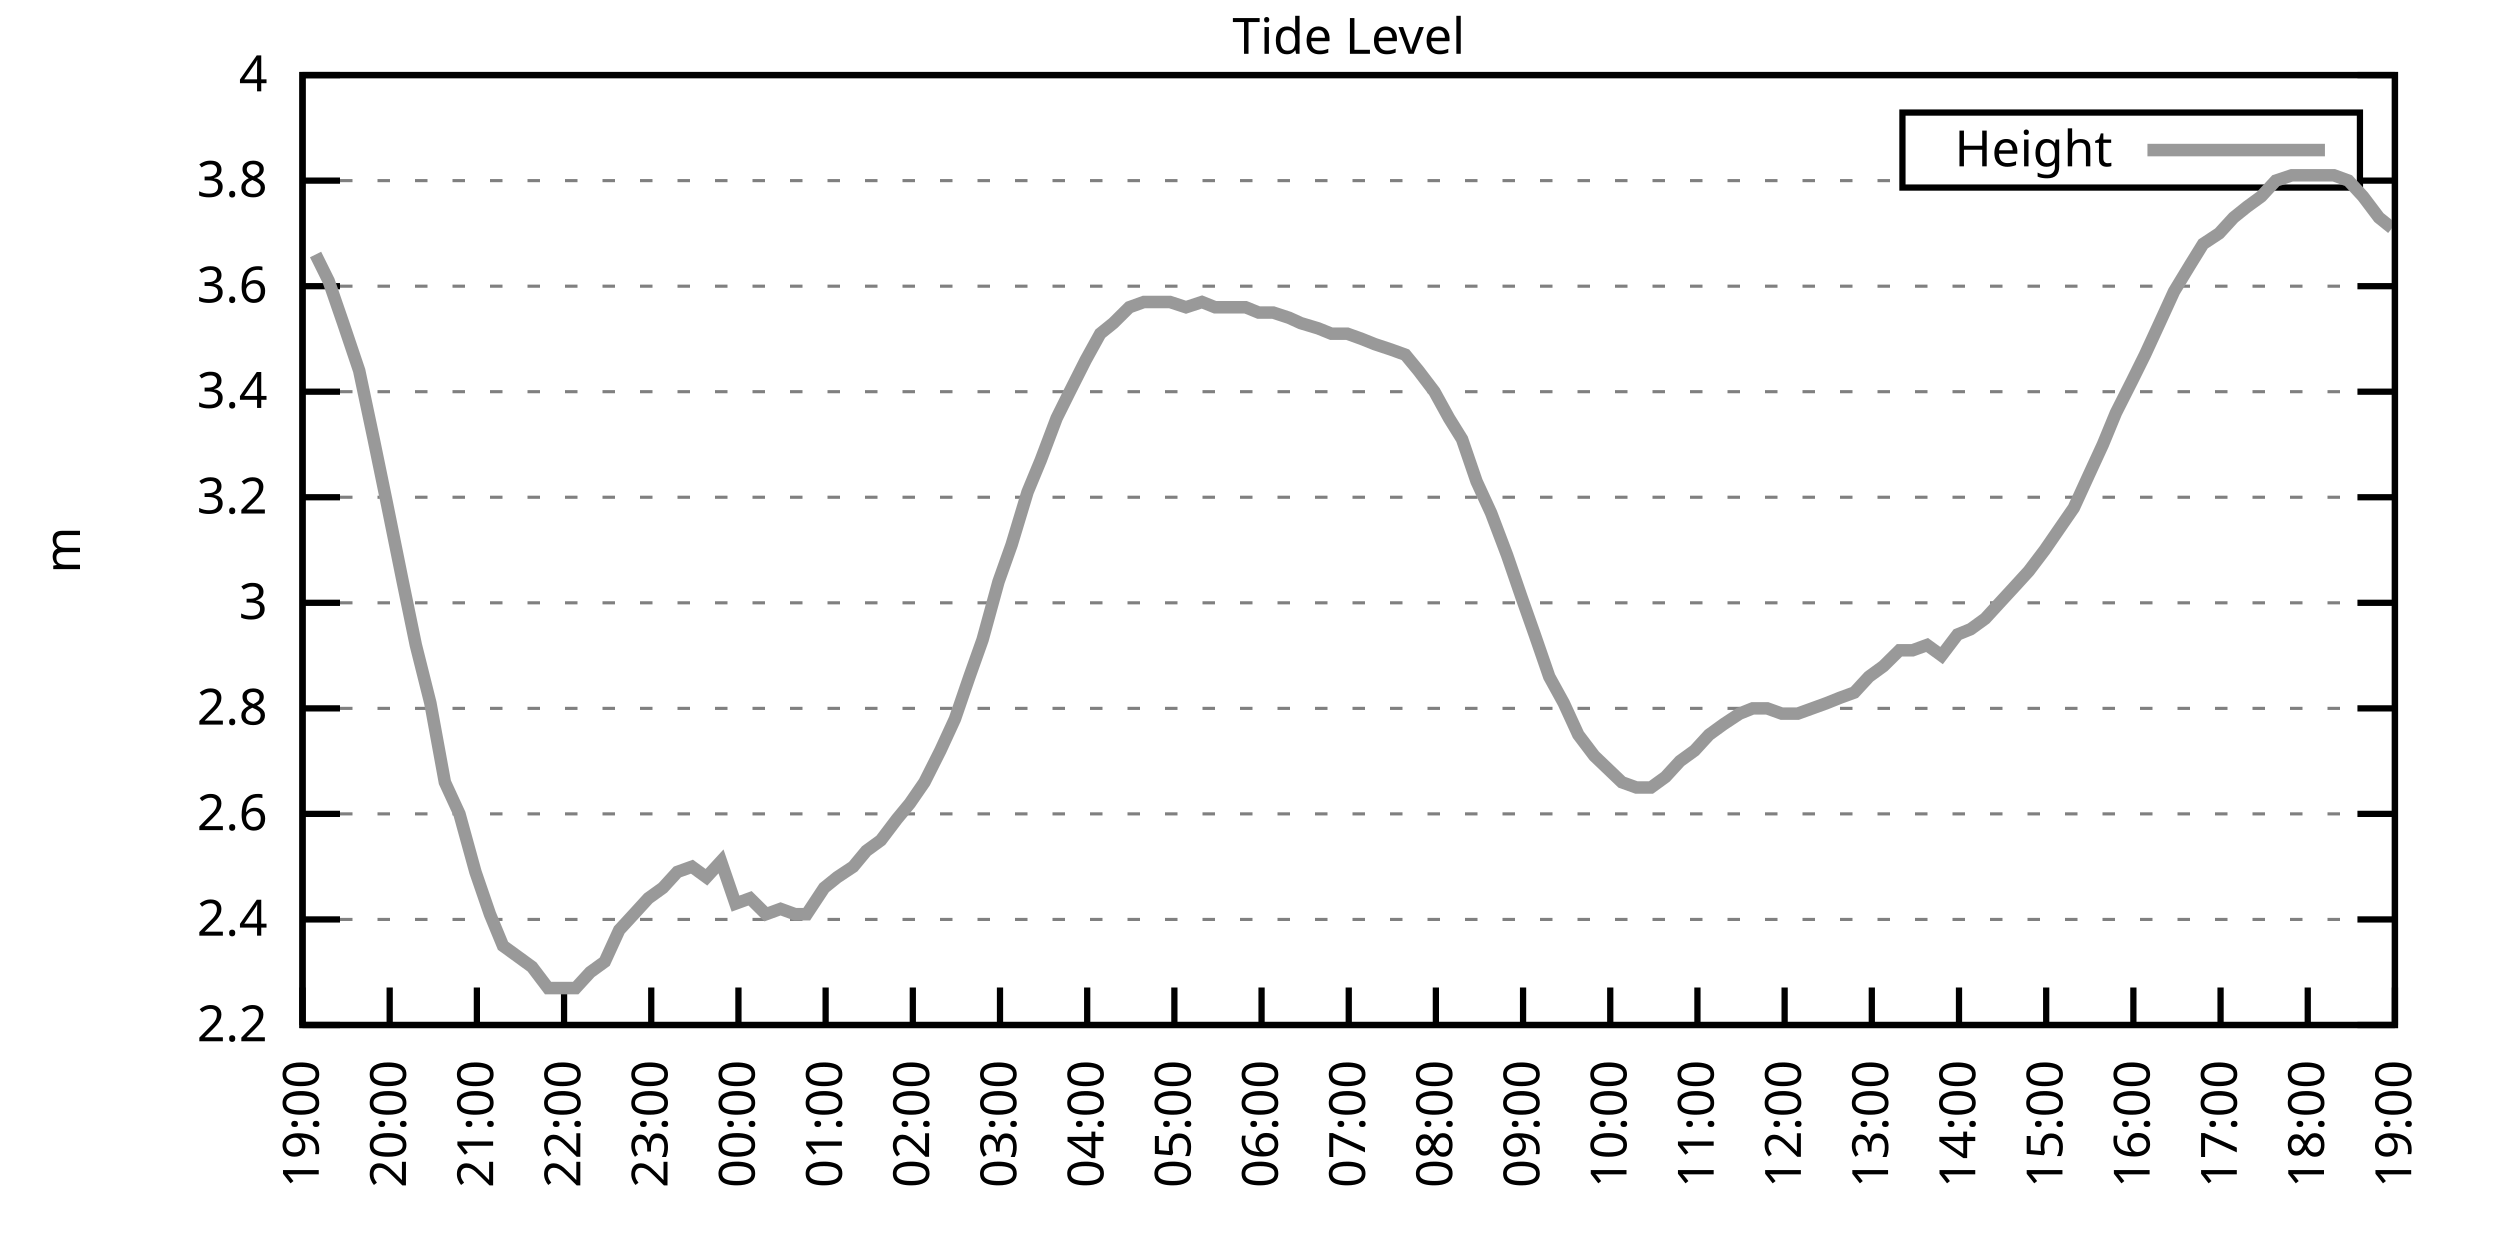
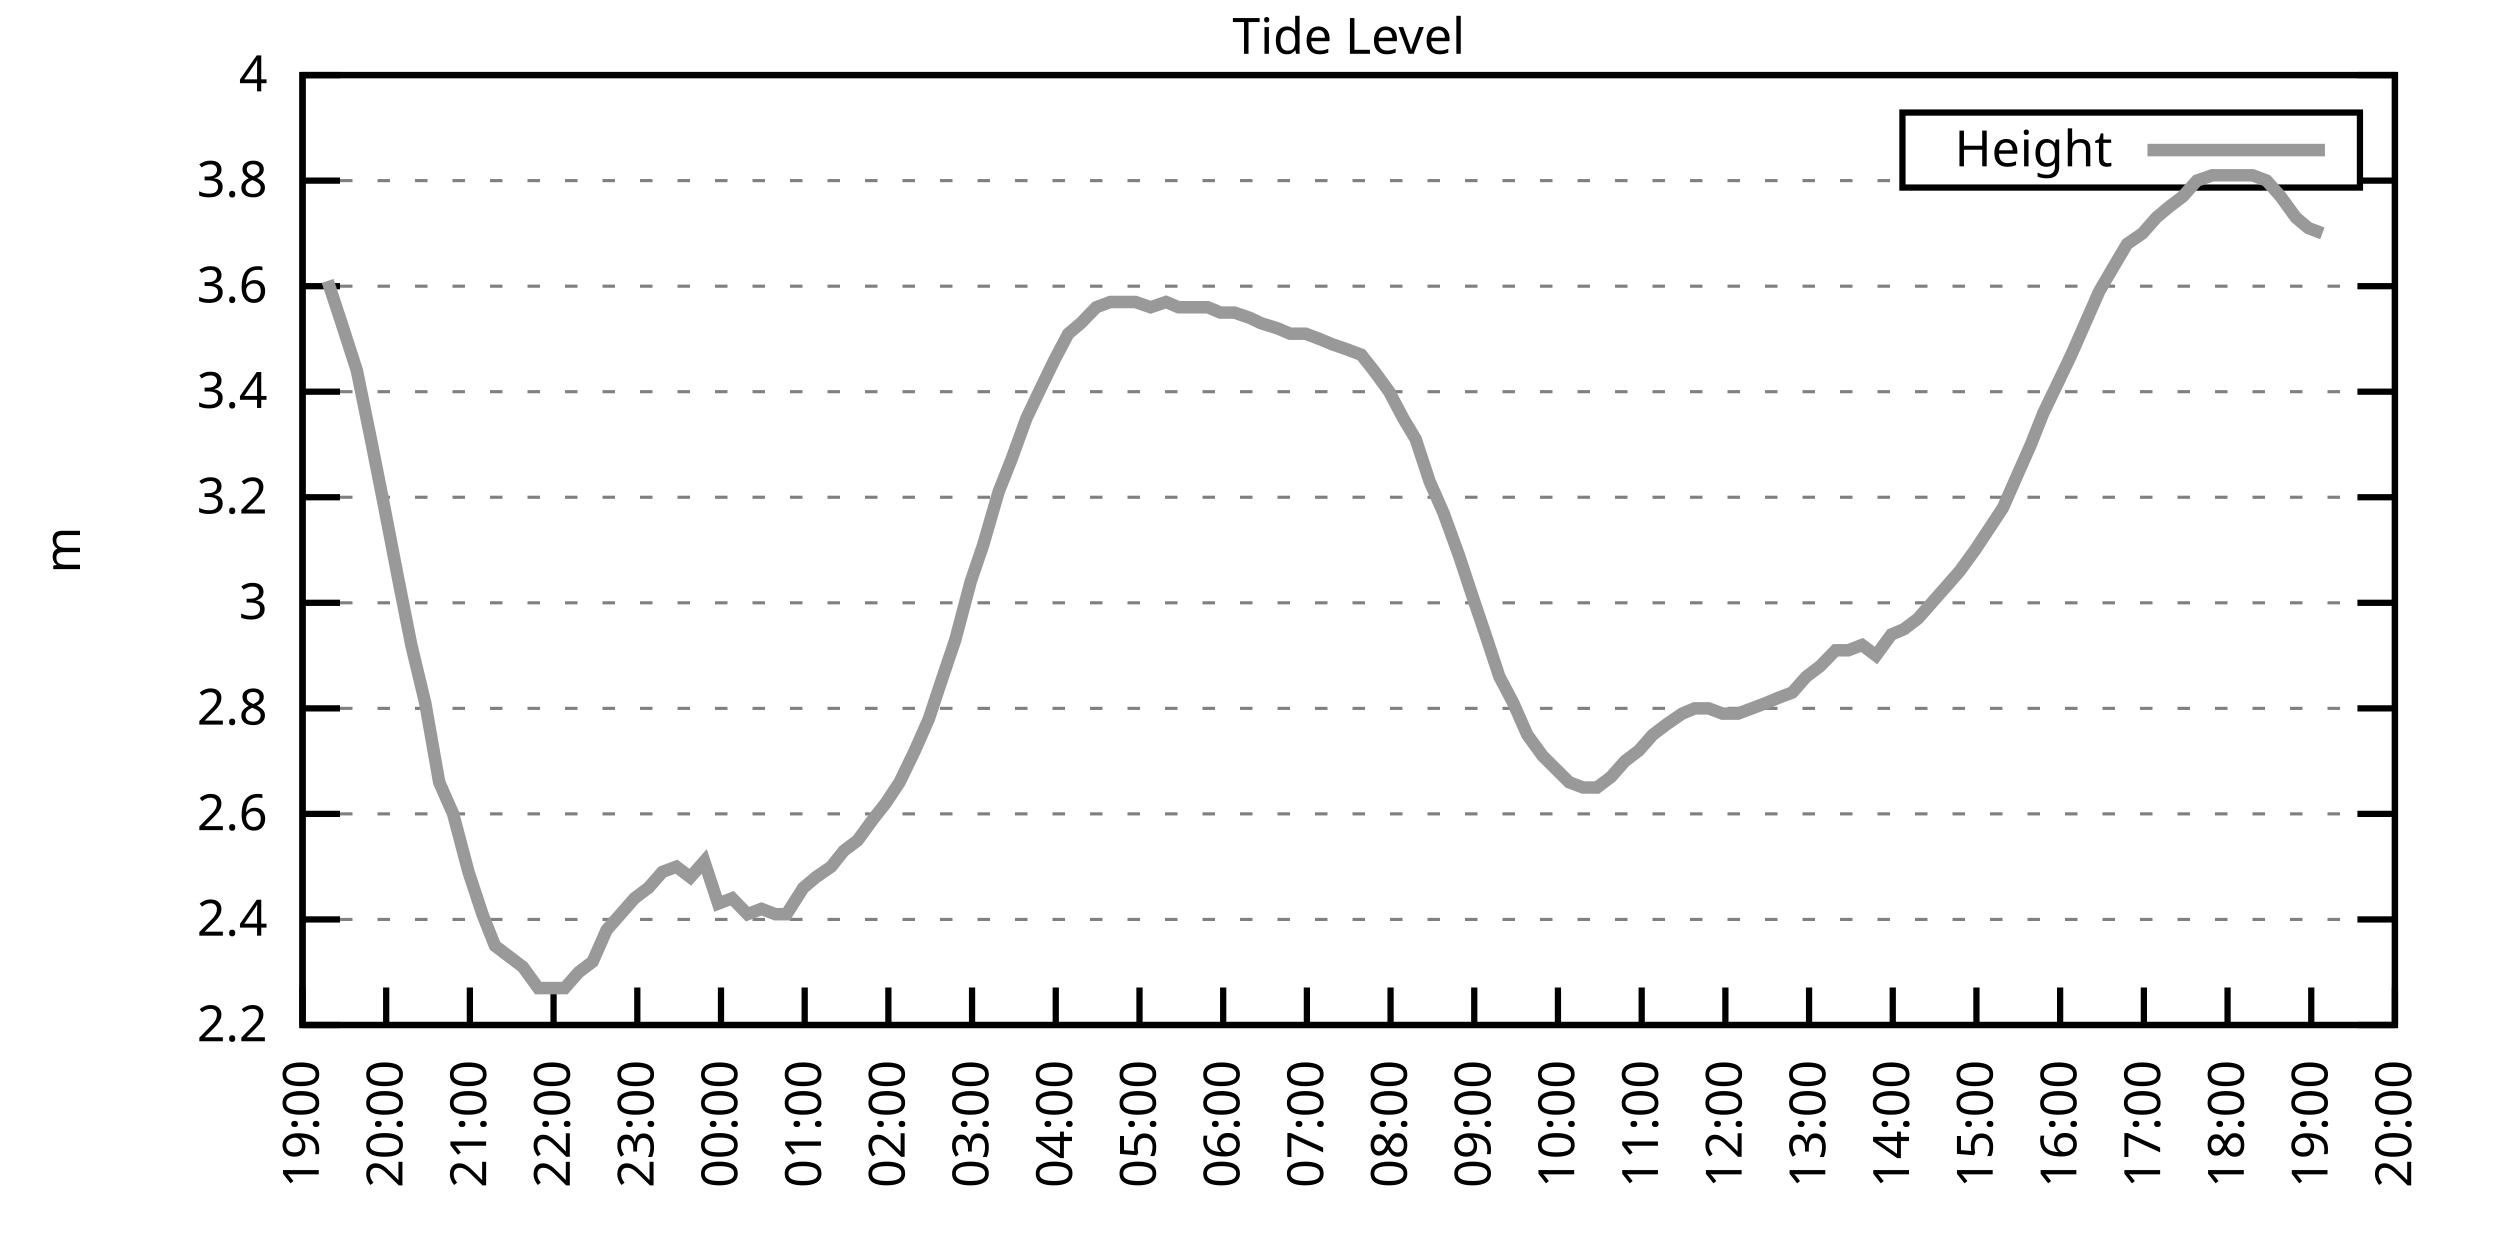
<svg xmlns="http://www.w3.org/2000/svg" xmlns:xlink="http://www.w3.org/1999/xlink" width="400" height="200" viewBox="0 0 400 200">
  <g id="gnuplot_canvas">
    <rect x="0" y="0" width="400" height="200" fill="none" />
    <defs>
      <circle id="gpDot" r="0.5" stroke-width="0.5" stroke="currentColor" />
      <path id="gpPt0" stroke-width="0.333" stroke="currentColor" d="M-1,0 h2 M0,-1 v2" />
      <path id="gpPt1" stroke-width="0.333" stroke="currentColor" d="M-1,-1 L1,1 M1,-1 L-1,1" />
      <path id="gpPt2" stroke-width="0.333" stroke="currentColor" d="M-1,0 L1,0 M0,-1 L0,1 M-1,-1 L1,1 M-1,1 L1,-1" />
      <rect id="gpPt3" stroke-width="0.333" stroke="currentColor" x="-1" y="-1" width="2" height="2" />
      <rect id="gpPt4" stroke-width="0.333" stroke="currentColor" fill="currentColor" x="-1" y="-1" width="2" height="2" />
      <circle id="gpPt5" stroke-width="0.333" stroke="currentColor" cx="0" cy="0" r="1" />
      <use xlink:href="#gpPt5" id="gpPt6" fill="currentColor" stroke="none" />
      <path id="gpPt7" stroke-width="0.333" stroke="currentColor" d="M0,-1.33 L-1.33,0.67 L1.33,0.67 z" />
      <use xlink:href="#gpPt7" id="gpPt8" fill="currentColor" stroke="none" />
      <use xlink:href="#gpPt7" id="gpPt9" stroke="currentColor" transform="rotate(180)" />
      <use xlink:href="#gpPt9" id="gpPt10" fill="currentColor" stroke="none" />
      <use xlink:href="#gpPt3" id="gpPt11" stroke="currentColor" transform="rotate(45)" />
      <use xlink:href="#gpPt11" id="gpPt12" fill="currentColor" stroke="none" />
      <path id="gpPt13" stroke-width="0.333" stroke="currentColor" d="M0,1.330 L1.265,0.411 L0.782,-1.067 L-0.782,-1.076 L-1.265,0.411 z" />
      <use xlink:href="#gpPt13" id="gpPt14" fill="currentColor" stroke="none" />
      <filter id="textbox" filterUnits="objectBoundingBox" x="0" y="0" height="1" width="1">
        <feFlood flood-color="white" flood-opacity="1" result="bgnd" />
        <feComposite in="SourceGraphic" in2="bgnd" operator="atop" />
      </filter>
      <filter id="greybox" filterUnits="objectBoundingBox" x="0" y="0" height="1" width="1">
        <feFlood flood-color="lightgrey" flood-opacity="1" result="grey" />
        <feComposite in="SourceGraphic" in2="grey" operator="atop" />
      </filter>
    </defs>
    <g fill="none" color="white" stroke="currentColor" stroke-width="1.00" stroke-linecap="butt" stroke-linejoin="miter">
</g>
    <g fill="none" color="black" stroke="currentColor" stroke-width="1.00" stroke-linecap="butt" stroke-linejoin="miter">
      <g stroke="none" shape-rendering="crispEdges">
        <polygon fill="rgb(255, 255, 255)" points="48.40,164.00 383.18,164.00 383.18,12.02 48.40,12.02 " />
      </g>
    </g>
    <g fill="none" color="black" stroke="currentColor" stroke-width="1.00" stroke-linecap="butt" stroke-linejoin="miter">
</g>
    <g fill="none" color="black" stroke="black" stroke-width="0.50" stroke-linecap="butt" stroke-linejoin="miter">
</g>
    <g fill="none" color="gray" stroke="currentColor" stroke-width="0.50" stroke-linecap="butt" stroke-linejoin="miter">
      <path stroke="gray" stroke-dasharray="2,4" class="gridline" d="M48.40,164.00 L383.19,164.00  " />
    </g>
    <g fill="none" color="gray" stroke="gray" stroke-width="1.00" stroke-linecap="butt" stroke-linejoin="miter">
</g>
    <g fill="none" color="black" stroke="currentColor" stroke-width="1.00" stroke-linecap="butt" stroke-linejoin="miter">
      <path stroke="black" d="M48.40,164.00 L54.40,164.00 M383.19,164.00 L377.19,164.00  " />
      <g transform="translate(42.80,166.60)" stroke="none" fill="black" font-family="Sans" font-size="8.00" text-anchor="end">
        <text>
          <tspan font-family="Sans"> 2.2</tspan>
        </text>
      </g>
    </g>
    <g fill="none" color="black" stroke="currentColor" stroke-width="1.00" stroke-linecap="butt" stroke-linejoin="miter">
</g>
    <g fill="none" color="black" stroke="black" stroke-width="0.50" stroke-linecap="butt" stroke-linejoin="miter">
</g>
    <g fill="none" color="gray" stroke="currentColor" stroke-width="0.50" stroke-linecap="butt" stroke-linejoin="miter">
      <path stroke="gray" stroke-dasharray="2,4" class="gridline" d="M48.40,147.11 L383.19,147.11  " />
    </g>
    <g fill="none" color="gray" stroke="gray" stroke-width="1.00" stroke-linecap="butt" stroke-linejoin="miter">
</g>
    <g fill="none" color="black" stroke="currentColor" stroke-width="1.00" stroke-linecap="butt" stroke-linejoin="miter">
      <path stroke="black" d="M48.40,147.11 L54.40,147.11 M383.19,147.11 L377.19,147.11  " />
      <g transform="translate(42.80,149.71)" stroke="none" fill="black" font-family="Sans" font-size="8.00" text-anchor="end">
        <text>
          <tspan font-family="Sans"> 2.4</tspan>
        </text>
      </g>
    </g>
    <g fill="none" color="black" stroke="currentColor" stroke-width="1.00" stroke-linecap="butt" stroke-linejoin="miter">
</g>
    <g fill="none" color="black" stroke="black" stroke-width="0.50" stroke-linecap="butt" stroke-linejoin="miter">
</g>
    <g fill="none" color="gray" stroke="currentColor" stroke-width="0.50" stroke-linecap="butt" stroke-linejoin="miter">
      <path stroke="gray" stroke-dasharray="2,4" class="gridline" d="M48.40,130.22 L383.19,130.22  " />
    </g>
    <g fill="none" color="gray" stroke="gray" stroke-width="1.00" stroke-linecap="butt" stroke-linejoin="miter">
</g>
    <g fill="none" color="black" stroke="currentColor" stroke-width="1.00" stroke-linecap="butt" stroke-linejoin="miter">
      <path stroke="black" d="M48.40,130.22 L54.40,130.22 M383.19,130.22 L377.19,130.22  " />
      <g transform="translate(42.80,132.82)" stroke="none" fill="black" font-family="Sans" font-size="8.00" text-anchor="end">
        <text>
          <tspan font-family="Sans"> 2.6</tspan>
        </text>
      </g>
    </g>
    <g fill="none" color="black" stroke="currentColor" stroke-width="1.00" stroke-linecap="butt" stroke-linejoin="miter">
</g>
    <g fill="none" color="black" stroke="black" stroke-width="0.50" stroke-linecap="butt" stroke-linejoin="miter">
</g>
    <g fill="none" color="gray" stroke="currentColor" stroke-width="0.50" stroke-linecap="butt" stroke-linejoin="miter">
      <path stroke="gray" stroke-dasharray="2,4" class="gridline" d="M48.40,113.34 L383.19,113.34  " />
    </g>
    <g fill="none" color="gray" stroke="gray" stroke-width="1.00" stroke-linecap="butt" stroke-linejoin="miter">
</g>
    <g fill="none" color="black" stroke="currentColor" stroke-width="1.00" stroke-linecap="butt" stroke-linejoin="miter">
      <path stroke="black" d="M48.40,113.34 L54.40,113.34 M383.19,113.34 L377.19,113.34  " />
      <g transform="translate(42.80,115.94)" stroke="none" fill="black" font-family="Sans" font-size="8.00" text-anchor="end">
        <text>
          <tspan font-family="Sans"> 2.8</tspan>
        </text>
      </g>
    </g>
    <g fill="none" color="black" stroke="currentColor" stroke-width="1.00" stroke-linecap="butt" stroke-linejoin="miter">
</g>
    <g fill="none" color="black" stroke="black" stroke-width="0.50" stroke-linecap="butt" stroke-linejoin="miter">
</g>
    <g fill="none" color="gray" stroke="currentColor" stroke-width="0.50" stroke-linecap="butt" stroke-linejoin="miter">
      <path stroke="gray" stroke-dasharray="2,4" class="gridline" d="M48.40,96.45 L383.19,96.45  " />
    </g>
    <g fill="none" color="gray" stroke="gray" stroke-width="1.00" stroke-linecap="butt" stroke-linejoin="miter">
</g>
    <g fill="none" color="black" stroke="currentColor" stroke-width="1.00" stroke-linecap="butt" stroke-linejoin="miter">
      <path stroke="black" d="M48.40,96.45 L54.40,96.45 M383.19,96.45 L377.19,96.45  " />
      <g transform="translate(42.80,99.05)" stroke="none" fill="black" font-family="Sans" font-size="8.00" text-anchor="end">
        <text>
          <tspan font-family="Sans"> 3</tspan>
        </text>
      </g>
    </g>
    <g fill="none" color="black" stroke="currentColor" stroke-width="1.00" stroke-linecap="butt" stroke-linejoin="miter">
</g>
    <g fill="none" color="black" stroke="black" stroke-width="0.50" stroke-linecap="butt" stroke-linejoin="miter">
</g>
    <g fill="none" color="gray" stroke="currentColor" stroke-width="0.50" stroke-linecap="butt" stroke-linejoin="miter">
      <path stroke="gray" stroke-dasharray="2,4" class="gridline" d="M48.40,79.56 L383.19,79.56  " />
    </g>
    <g fill="none" color="gray" stroke="gray" stroke-width="1.00" stroke-linecap="butt" stroke-linejoin="miter">
</g>
    <g fill="none" color="black" stroke="currentColor" stroke-width="1.00" stroke-linecap="butt" stroke-linejoin="miter">
      <path stroke="black" d="M48.40,79.56 L54.40,79.56 M383.19,79.56 L377.19,79.56  " />
      <g transform="translate(42.80,82.16)" stroke="none" fill="black" font-family="Sans" font-size="8.00" text-anchor="end">
        <text>
          <tspan font-family="Sans"> 3.2</tspan>
        </text>
      </g>
    </g>
    <g fill="none" color="black" stroke="currentColor" stroke-width="1.00" stroke-linecap="butt" stroke-linejoin="miter">
</g>
    <g fill="none" color="black" stroke="black" stroke-width="0.50" stroke-linecap="butt" stroke-linejoin="miter">
</g>
    <g fill="none" color="gray" stroke="currentColor" stroke-width="0.50" stroke-linecap="butt" stroke-linejoin="miter">
      <path stroke="gray" stroke-dasharray="2,4" class="gridline" d="M48.40,62.67 L383.19,62.67  " />
    </g>
    <g fill="none" color="gray" stroke="gray" stroke-width="1.00" stroke-linecap="butt" stroke-linejoin="miter">
</g>
    <g fill="none" color="black" stroke="currentColor" stroke-width="1.00" stroke-linecap="butt" stroke-linejoin="miter">
      <path stroke="black" d="M48.40,62.67 L54.40,62.67 M383.19,62.67 L377.19,62.67  " />
      <g transform="translate(42.80,65.27)" stroke="none" fill="black" font-family="Sans" font-size="8.00" text-anchor="end">
        <text>
          <tspan font-family="Sans"> 3.4</tspan>
        </text>
      </g>
    </g>
    <g fill="none" color="black" stroke="currentColor" stroke-width="1.00" stroke-linecap="butt" stroke-linejoin="miter">
</g>
    <g fill="none" color="black" stroke="black" stroke-width="0.50" stroke-linecap="butt" stroke-linejoin="miter">
</g>
    <g fill="none" color="gray" stroke="currentColor" stroke-width="0.50" stroke-linecap="butt" stroke-linejoin="miter">
      <path stroke="gray" stroke-dasharray="2,4" class="gridline" d="M48.40,45.79 L383.19,45.79  " />
    </g>
    <g fill="none" color="gray" stroke="gray" stroke-width="1.00" stroke-linecap="butt" stroke-linejoin="miter">
</g>
    <g fill="none" color="black" stroke="currentColor" stroke-width="1.00" stroke-linecap="butt" stroke-linejoin="miter">
      <path stroke="black" d="M48.40,45.79 L54.40,45.79 M383.19,45.79 L377.19,45.79  " />
      <g transform="translate(42.80,48.39)" stroke="none" fill="black" font-family="Sans" font-size="8.00" text-anchor="end">
        <text>
          <tspan font-family="Sans"> 3.6</tspan>
        </text>
      </g>
    </g>
    <g fill="none" color="black" stroke="currentColor" stroke-width="1.00" stroke-linecap="butt" stroke-linejoin="miter">
</g>
    <g fill="none" color="black" stroke="black" stroke-width="0.50" stroke-linecap="butt" stroke-linejoin="miter">
</g>
    <g fill="none" color="gray" stroke="currentColor" stroke-width="0.50" stroke-linecap="butt" stroke-linejoin="miter">
      <path stroke="gray" stroke-dasharray="2,4" class="gridline" d="M48.40,28.90 L304.39,28.90 M377.59,28.90 L383.19,28.90  " />
    </g>
    <g fill="none" color="gray" stroke="gray" stroke-width="1.00" stroke-linecap="butt" stroke-linejoin="miter">
</g>
    <g fill="none" color="black" stroke="currentColor" stroke-width="1.00" stroke-linecap="butt" stroke-linejoin="miter">
      <path stroke="black" d="M48.40,28.90 L54.40,28.90 M383.19,28.90 L377.19,28.90  " />
      <g transform="translate(42.80,31.50)" stroke="none" fill="black" font-family="Sans" font-size="8.00" text-anchor="end">
        <text>
          <tspan font-family="Sans"> 3.8</tspan>
        </text>
      </g>
    </g>
    <g fill="none" color="black" stroke="currentColor" stroke-width="1.00" stroke-linecap="butt" stroke-linejoin="miter">
</g>
    <g fill="none" color="black" stroke="black" stroke-width="0.50" stroke-linecap="butt" stroke-linejoin="miter">
</g>
    <g fill="none" color="gray" stroke="currentColor" stroke-width="0.50" stroke-linecap="butt" stroke-linejoin="miter">
      <path stroke="gray" stroke-dasharray="2,4" class="gridline" d="M48.40,12.01 L383.19,12.01  " />
    </g>
    <g fill="none" color="gray" stroke="gray" stroke-width="1.00" stroke-linecap="butt" stroke-linejoin="miter">
</g>
    <g fill="none" color="black" stroke="currentColor" stroke-width="1.00" stroke-linecap="butt" stroke-linejoin="miter">
      <path stroke="black" d="M48.40,12.01 L54.40,12.01 M383.19,12.01 L377.19,12.01  " />
      <g transform="translate(42.80,14.61)" stroke="none" fill="black" font-family="Sans" font-size="8.00" text-anchor="end">
        <text>
          <tspan font-family="Sans"> 4</tspan>
        </text>
      </g>
    </g>
    <g fill="none" color="black" stroke="currentColor" stroke-width="1.00" stroke-linecap="butt" stroke-linejoin="miter">
      <path stroke="black" d="M48.40,164.00 L48.40,158.00  " />
      <g transform="translate(51.00,169.60) rotate(270.00)" stroke="none" fill="black" font-family="Sans" font-size="8.00" text-anchor="end">
        <text>
          <tspan font-family="Sans">19:00</tspan>
        </text>
      </g>
    </g>
    <g fill="none" color="black" stroke="currentColor" stroke-width="1.00" stroke-linecap="butt" stroke-linejoin="miter">
-       <path stroke="black" d="M62.35,164.00 L62.35,158.00  " />
-       <g transform="translate(64.95,169.60) rotate(270.00)" stroke="none" fill="black" font-family="Sans" font-size="8.00" text-anchor="end">
+       <path stroke="black" d="M61.79,164.00 L61.79,158.00  " />
+       <g transform="translate(64.39,169.60) rotate(270.00)" stroke="none" fill="black" font-family="Sans" font-size="8.00" text-anchor="end">
        <text>
          <tspan font-family="Sans">20:00</tspan>
        </text>
      </g>
    </g>
    <g fill="none" color="black" stroke="currentColor" stroke-width="1.00" stroke-linecap="butt" stroke-linejoin="miter">
-       <path stroke="black" d="M76.30,164.00 L76.30,158.00  " />
-       <g transform="translate(78.90,169.60) rotate(270.00)" stroke="none" fill="black" font-family="Sans" font-size="8.00" text-anchor="end">
+       <path stroke="black" d="M75.18,164.00 L75.18,158.00  " />
+       <g transform="translate(77.78,169.60) rotate(270.00)" stroke="none" fill="black" font-family="Sans" font-size="8.00" text-anchor="end">
        <text>
          <tspan font-family="Sans">21:00</tspan>
        </text>
      </g>
    </g>
    <g fill="none" color="black" stroke="currentColor" stroke-width="1.00" stroke-linecap="butt" stroke-linejoin="miter">
-       <path stroke="black" d="M90.25,164.00 L90.25,158.00  " />
-       <g transform="translate(92.85,169.60) rotate(270.00)" stroke="none" fill="black" font-family="Sans" font-size="8.00" text-anchor="end">
+       <path stroke="black" d="M88.57,164.00 L88.57,158.00  " />
+       <g transform="translate(91.17,169.60) rotate(270.00)" stroke="none" fill="black" font-family="Sans" font-size="8.00" text-anchor="end">
        <text>
          <tspan font-family="Sans">22:00</tspan>
        </text>
      </g>
    </g>
    <g fill="none" color="black" stroke="currentColor" stroke-width="1.00" stroke-linecap="butt" stroke-linejoin="miter">
-       <path stroke="black" d="M104.20,164.00 L104.20,158.00  " />
-       <g transform="translate(106.80,169.60) rotate(270.00)" stroke="none" fill="black" font-family="Sans" font-size="8.00" text-anchor="end">
+       <path stroke="black" d="M101.97,164.00 L101.97,158.00  " />
+       <g transform="translate(104.57,169.60) rotate(270.00)" stroke="none" fill="black" font-family="Sans" font-size="8.00" text-anchor="end">
        <text>
          <tspan font-family="Sans">23:00</tspan>
        </text>
      </g>
    </g>
    <g fill="none" color="black" stroke="currentColor" stroke-width="1.00" stroke-linecap="butt" stroke-linejoin="miter">
-       <path stroke="black" d="M118.15,164.00 L118.15,158.00  " />
-       <g transform="translate(120.75,169.60) rotate(270.00)" stroke="none" fill="black" font-family="Sans" font-size="8.00" text-anchor="end">
+       <path stroke="black" d="M115.36,164.00 L115.36,158.00  " />
+       <g transform="translate(117.96,169.60) rotate(270.00)" stroke="none" fill="black" font-family="Sans" font-size="8.00" text-anchor="end">
        <text>
          <tspan font-family="Sans">00:00</tspan>
        </text>
      </g>
    </g>
    <g fill="none" color="black" stroke="currentColor" stroke-width="1.00" stroke-linecap="butt" stroke-linejoin="miter">
-       <path stroke="black" d="M132.10,164.00 L132.10,158.00  " />
-       <g transform="translate(134.70,169.60) rotate(270.00)" stroke="none" fill="black" font-family="Sans" font-size="8.00" text-anchor="end">
+       <path stroke="black" d="M128.75,164.00 L128.75,158.00  " />
+       <g transform="translate(131.35,169.60) rotate(270.00)" stroke="none" fill="black" font-family="Sans" font-size="8.00" text-anchor="end">
        <text>
          <tspan font-family="Sans">01:00</tspan>
        </text>
      </g>
    </g>
    <g fill="none" color="black" stroke="currentColor" stroke-width="1.00" stroke-linecap="butt" stroke-linejoin="miter">
-       <path stroke="black" d="M146.05,164.00 L146.05,158.00  " />
-       <g transform="translate(148.65,169.60) rotate(270.00)" stroke="none" fill="black" font-family="Sans" font-size="8.00" text-anchor="end">
+       <path stroke="black" d="M142.14,164.00 L142.14,158.00  " />
+       <g transform="translate(144.74,169.60) rotate(270.00)" stroke="none" fill="black" font-family="Sans" font-size="8.00" text-anchor="end">
        <text>
          <tspan font-family="Sans">02:00</tspan>
        </text>
      </g>
    </g>
    <g fill="none" color="black" stroke="currentColor" stroke-width="1.00" stroke-linecap="butt" stroke-linejoin="miter">
-       <path stroke="black" d="M160.00,164.00 L160.00,158.00  " />
-       <g transform="translate(162.60,169.60) rotate(270.00)" stroke="none" fill="black" font-family="Sans" font-size="8.00" text-anchor="end">
+       <path stroke="black" d="M155.53,164.00 L155.53,158.00  " />
+       <g transform="translate(158.13,169.60) rotate(270.00)" stroke="none" fill="black" font-family="Sans" font-size="8.00" text-anchor="end">
        <text>
          <tspan font-family="Sans">03:00</tspan>
        </text>
      </g>
    </g>
    <g fill="none" color="black" stroke="currentColor" stroke-width="1.00" stroke-linecap="butt" stroke-linejoin="miter">
-       <path stroke="black" d="M173.95,164.00 L173.95,158.00  " />
-       <g transform="translate(176.55,169.60) rotate(270.00)" stroke="none" fill="black" font-family="Sans" font-size="8.00" text-anchor="end">
+       <path stroke="black" d="M168.92,164.00 L168.92,158.00  " />
+       <g transform="translate(171.52,169.60) rotate(270.00)" stroke="none" fill="black" font-family="Sans" font-size="8.00" text-anchor="end">
        <text>
          <tspan font-family="Sans">04:00</tspan>
        </text>
      </g>
    </g>
    <g fill="none" color="black" stroke="currentColor" stroke-width="1.00" stroke-linecap="butt" stroke-linejoin="miter">
-       <path stroke="black" d="M187.90,164.00 L187.90,158.00  " />
-       <g transform="translate(190.50,169.60) rotate(270.00)" stroke="none" fill="black" font-family="Sans" font-size="8.00" text-anchor="end">
+       <path stroke="black" d="M182.32,164.00 L182.32,158.00  " />
+       <g transform="translate(184.92,169.60) rotate(270.00)" stroke="none" fill="black" font-family="Sans" font-size="8.00" text-anchor="end">
        <text>
          <tspan font-family="Sans">05:00</tspan>
        </text>
      </g>
    </g>
    <g fill="none" color="black" stroke="currentColor" stroke-width="1.00" stroke-linecap="butt" stroke-linejoin="miter">
-       <path stroke="black" d="M201.85,164.00 L201.85,158.00  " />
-       <g transform="translate(204.45,169.60) rotate(270.00)" stroke="none" fill="black" font-family="Sans" font-size="8.00" text-anchor="end">
+       <path stroke="black" d="M195.71,164.00 L195.71,158.00  " />
+       <g transform="translate(198.31,169.60) rotate(270.00)" stroke="none" fill="black" font-family="Sans" font-size="8.00" text-anchor="end">
        <text>
          <tspan font-family="Sans">06:00</tspan>
        </text>
      </g>
    </g>
    <g fill="none" color="black" stroke="currentColor" stroke-width="1.00" stroke-linecap="butt" stroke-linejoin="miter">
-       <path stroke="black" d="M215.80,164.00 L215.80,158.00  " />
-       <g transform="translate(218.40,169.60) rotate(270.00)" stroke="none" fill="black" font-family="Sans" font-size="8.00" text-anchor="end">
+       <path stroke="black" d="M209.10,164.00 L209.10,158.00  " />
+       <g transform="translate(211.70,169.60) rotate(270.00)" stroke="none" fill="black" font-family="Sans" font-size="8.00" text-anchor="end">
        <text>
          <tspan font-family="Sans">07:00</tspan>
        </text>
      </g>
    </g>
    <g fill="none" color="black" stroke="currentColor" stroke-width="1.00" stroke-linecap="butt" stroke-linejoin="miter">
-       <path stroke="black" d="M229.74,164.00 L229.74,158.00  " />
-       <g transform="translate(232.34,169.60) rotate(270.00)" stroke="none" fill="black" font-family="Sans" font-size="8.00" text-anchor="end">
+       <path stroke="black" d="M222.49,164.00 L222.49,158.00  " />
+       <g transform="translate(225.09,169.60) rotate(270.00)" stroke="none" fill="black" font-family="Sans" font-size="8.00" text-anchor="end">
        <text>
          <tspan font-family="Sans">08:00</tspan>
        </text>
      </g>
    </g>
    <g fill="none" color="black" stroke="currentColor" stroke-width="1.00" stroke-linecap="butt" stroke-linejoin="miter">
-       <path stroke="black" d="M243.69,164.00 L243.69,158.00  " />
-       <g transform="translate(246.29,169.60) rotate(270.00)" stroke="none" fill="black" font-family="Sans" font-size="8.00" text-anchor="end">
+       <path stroke="black" d="M235.88,164.00 L235.88,158.00  " />
+       <g transform="translate(238.48,169.60) rotate(270.00)" stroke="none" fill="black" font-family="Sans" font-size="8.00" text-anchor="end">
        <text>
          <tspan font-family="Sans">09:00</tspan>
        </text>
      </g>
    </g>
    <g fill="none" color="black" stroke="currentColor" stroke-width="1.00" stroke-linecap="butt" stroke-linejoin="miter">
-       <path stroke="black" d="M257.64,164.00 L257.64,158.00  " />
-       <g transform="translate(260.24,169.60) rotate(270.00)" stroke="none" fill="black" font-family="Sans" font-size="8.00" text-anchor="end">
+       <path stroke="black" d="M249.27,164.00 L249.27,158.00  " />
+       <g transform="translate(251.87,169.60) rotate(270.00)" stroke="none" fill="black" font-family="Sans" font-size="8.00" text-anchor="end">
        <text>
          <tspan font-family="Sans">10:00</tspan>
        </text>
      </g>
    </g>
    <g fill="none" color="black" stroke="currentColor" stroke-width="1.00" stroke-linecap="butt" stroke-linejoin="miter">
-       <path stroke="black" d="M271.59,164.00 L271.59,158.00  " />
-       <g transform="translate(274.19,169.60) rotate(270.00)" stroke="none" fill="black" font-family="Sans" font-size="8.00" text-anchor="end">
+       <path stroke="black" d="M262.67,164.00 L262.67,158.00  " />
+       <g transform="translate(265.27,169.60) rotate(270.00)" stroke="none" fill="black" font-family="Sans" font-size="8.00" text-anchor="end">
        <text>
          <tspan font-family="Sans">11:00</tspan>
        </text>
      </g>
    </g>
    <g fill="none" color="black" stroke="currentColor" stroke-width="1.00" stroke-linecap="butt" stroke-linejoin="miter">
-       <path stroke="black" d="M285.54,164.00 L285.54,158.00  " />
-       <g transform="translate(288.14,169.60) rotate(270.00)" stroke="none" fill="black" font-family="Sans" font-size="8.00" text-anchor="end">
+       <path stroke="black" d="M276.06,164.00 L276.06,158.00  " />
+       <g transform="translate(278.66,169.60) rotate(270.00)" stroke="none" fill="black" font-family="Sans" font-size="8.00" text-anchor="end">
        <text>
          <tspan font-family="Sans">12:00</tspan>
        </text>
      </g>
    </g>
    <g fill="none" color="black" stroke="currentColor" stroke-width="1.00" stroke-linecap="butt" stroke-linejoin="miter">
-       <path stroke="black" d="M299.49,164.00 L299.49,158.00  " />
-       <g transform="translate(302.09,169.60) rotate(270.00)" stroke="none" fill="black" font-family="Sans" font-size="8.00" text-anchor="end">
+       <path stroke="black" d="M289.45,164.00 L289.45,158.00  " />
+       <g transform="translate(292.05,169.60) rotate(270.00)" stroke="none" fill="black" font-family="Sans" font-size="8.00" text-anchor="end">
        <text>
          <tspan font-family="Sans">13:00</tspan>
        </text>
      </g>
    </g>
    <g fill="none" color="black" stroke="currentColor" stroke-width="1.00" stroke-linecap="butt" stroke-linejoin="miter">
-       <path stroke="black" d="M313.44,164.00 L313.44,158.00  " />
-       <g transform="translate(316.04,169.60) rotate(270.00)" stroke="none" fill="black" font-family="Sans" font-size="8.00" text-anchor="end">
+       <path stroke="black" d="M302.84,164.00 L302.84,158.00  " />
+       <g transform="translate(305.44,169.60) rotate(270.00)" stroke="none" fill="black" font-family="Sans" font-size="8.00" text-anchor="end">
        <text>
          <tspan font-family="Sans">14:00</tspan>
        </text>
      </g>
    </g>
    <g fill="none" color="black" stroke="currentColor" stroke-width="1.00" stroke-linecap="butt" stroke-linejoin="miter">
-       <path stroke="black" d="M327.39,164.00 L327.39,158.00  " />
-       <g transform="translate(329.99,169.60) rotate(270.00)" stroke="none" fill="black" font-family="Sans" font-size="8.00" text-anchor="end">
+       <path stroke="black" d="M316.23,164.00 L316.23,158.00  " />
+       <g transform="translate(318.83,169.60) rotate(270.00)" stroke="none" fill="black" font-family="Sans" font-size="8.00" text-anchor="end">
        <text>
          <tspan font-family="Sans">15:00</tspan>
        </text>
      </g>
    </g>
    <g fill="none" color="black" stroke="currentColor" stroke-width="1.00" stroke-linecap="butt" stroke-linejoin="miter">
-       <path stroke="black" d="M341.34,164.00 L341.34,158.00  " />
-       <g transform="translate(343.94,169.60) rotate(270.00)" stroke="none" fill="black" font-family="Sans" font-size="8.00" text-anchor="end">
+       <path stroke="black" d="M329.62,164.00 L329.62,158.00  " />
+       <g transform="translate(332.22,169.60) rotate(270.00)" stroke="none" fill="black" font-family="Sans" font-size="8.00" text-anchor="end">
        <text>
          <tspan font-family="Sans">16:00</tspan>
        </text>
      </g>
    </g>
    <g fill="none" color="black" stroke="currentColor" stroke-width="1.00" stroke-linecap="butt" stroke-linejoin="miter">
-       <path stroke="black" d="M355.29,164.00 L355.29,158.00  " />
-       <g transform="translate(357.89,169.60) rotate(270.00)" stroke="none" fill="black" font-family="Sans" font-size="8.00" text-anchor="end">
+       <path stroke="black" d="M343.02,164.00 L343.02,158.00  " />
+       <g transform="translate(345.62,169.60) rotate(270.00)" stroke="none" fill="black" font-family="Sans" font-size="8.00" text-anchor="end">
        <text>
          <tspan font-family="Sans">17:00</tspan>
        </text>
      </g>
    </g>
    <g fill="none" color="black" stroke="currentColor" stroke-width="1.00" stroke-linecap="butt" stroke-linejoin="miter">
-       <path stroke="black" d="M369.24,164.00 L369.24,158.00  " />
-       <g transform="translate(371.84,169.60) rotate(270.00)" stroke="none" fill="black" font-family="Sans" font-size="8.00" text-anchor="end">
+       <path stroke="black" d="M356.41,164.00 L356.41,158.00  " />
+       <g transform="translate(359.01,169.60) rotate(270.00)" stroke="none" fill="black" font-family="Sans" font-size="8.00" text-anchor="end">
        <text>
          <tspan font-family="Sans">18:00</tspan>
+         </text>
+       </g>
+     </g>
+     <g fill="none" color="black" stroke="currentColor" stroke-width="1.00" stroke-linecap="butt" stroke-linejoin="miter">
+       <path stroke="black" d="M369.80,164.00 L369.80,158.00  " />
+       <g transform="translate(372.40,169.60) rotate(270.00)" stroke="none" fill="black" font-family="Sans" font-size="8.00" text-anchor="end">
+         <text>
+           <tspan font-family="Sans">19:00</tspan>
        </text>
      </g>
    </g>
    <g fill="none" color="black" stroke="currentColor" stroke-width="1.00" stroke-linecap="butt" stroke-linejoin="miter">
      <path stroke="black" d="M383.19,164.00 L383.19,158.00  " />
      <g transform="translate(385.79,169.60) rotate(270.00)" stroke="none" fill="black" font-family="Sans" font-size="8.00" text-anchor="end">
        <text>
-           <tspan font-family="Sans">19:00</tspan>
+           <tspan font-family="Sans">20:00</tspan>
        </text>
      </g>
    </g>
    <g fill="none" color="black" stroke="currentColor" stroke-width="1.00" stroke-linecap="butt" stroke-linejoin="miter">
</g>
    <g fill="none" color="black" stroke="currentColor" stroke-width="1.00" stroke-linecap="butt" stroke-linejoin="miter">
      <path stroke="black" d="M48.40,12.01 L48.40,164.00 L383.19,164.00 L383.19,12.01 L48.40,12.01 Z  " />
    </g>
    <g fill="none" color="black" stroke="currentColor" stroke-width="1.00" stroke-linecap="butt" stroke-linejoin="miter">
</g>
    <g fill="none" color="black" stroke="currentColor" stroke-width="1.00" stroke-linecap="butt" stroke-linejoin="miter">
      <path stroke="black" d="M304.39,30.01 L304.39,18.01 L377.59,18.01 L377.59,30.01 L304.39,30.01 Z  " />
    </g>
    <g id="Tide_level_plot_1">
      <g fill="none" color="white" stroke="black" stroke-width="2.00" stroke-linecap="butt" stroke-linejoin="miter">
</g>
      <g fill="none" color="black" stroke="currentColor" stroke-width="2.00" stroke-linecap="butt" stroke-linejoin="miter">
        <g transform="translate(337.99,26.61)" stroke="none" fill="black" font-family="Sans" font-size="8.00" text-anchor="end">
          <text>
            <tspan font-family="Sans">Height</tspan>
          </text>
        </g>
      </g>
      <g fill="none" color="black" stroke="currentColor" stroke-width="2.00" stroke-linecap="butt" stroke-linejoin="miter">
-         <path stroke="rgb(153, 153, 153)" d="M343.59,24.01 L371.99,24.01 M50.49,40.72 L52.58,44.94 L54.91,51.70 L57.47,59.30 L59.79,70.27 L61.88,80.41   L64.44,93.07 L66.53,103.20 L68.86,112.49 L71.18,125.16 L73.51,130.22 L76.07,139.51 L78.39,146.27 L80.48,151.33   L82.81,153.02 L85.13,154.71 L87.69,158.09 L89.78,158.09 L92.11,158.09 L94.43,155.56 L96.76,153.87 L99.08,148.80   L101.41,146.27 L103.73,143.73 L106.06,142.05 L108.38,139.51 L110.71,138.67 L113.03,140.36 L115.36,137.82 L117.68,144.58   L120.01,143.73 L122.57,146.27 L124.89,145.42 L127.22,146.27 L129.08,146.27 L131.87,142.05 L133.96,140.36 L136.51,138.67   L138.61,136.14 L140.93,134.45 L143.49,131.07 L145.58,128.54 L147.91,125.16 L150.46,120.09 L152.79,115.03 L155.11,108.27   L157.21,102.36 L159.76,93.07 L161.86,87.16 L164.41,78.72 L166.51,73.65 L169.06,66.90 L171.16,62.67 L173.71,57.61   L176.04,53.39 L178.13,51.70 L180.69,49.16 L183.01,48.32 L185.11,48.32 L187.20,48.32 L189.76,49.16 L192.31,48.32   L194.41,49.16 L196.96,49.16 L199.29,49.16 L201.38,50.01 L203.71,50.01 L206.26,50.85 L208.12,51.70 L210.91,52.54   L213.01,53.39 L215.56,53.39 L217.89,54.23 L219.98,55.07 L222.54,55.92 L224.86,56.76 L226.95,59.30 L229.51,62.67   L231.84,66.90 L233.93,70.27 L236.25,77.03 L238.58,82.09 L241.14,88.85 L243.46,95.60 L245.55,101.52 L247.88,108.27   L250.20,112.49 L252.53,117.56 L255.09,120.94 L259.50,125.16 L261.83,126.00 L264.15,126.00 L266.48,124.31 L268.80,121.78   L271.13,120.09 L273.45,117.56 L275.78,115.87 L278.34,114.18 L280.43,113.34 L282.75,113.34 L285.08,114.18 L287.64,114.18   L289.96,113.34 L292.29,112.49 L294.38,111.65 L296.70,110.80 L299.03,108.27 L301.35,106.58 L303.91,104.05 L306.00,104.05   L308.33,103.20 L310.65,104.89 L313.21,101.52 L315.30,100.67 L317.63,98.98 L319.95,96.45 L322.28,93.92 L324.60,91.38   L327.16,88.00 L329.48,84.63 L331.81,81.25 L334.13,76.18 L336.46,71.12 L338.55,66.05 L341.11,60.98 L343.20,56.76   L345.53,51.70 L347.85,46.63 L350.41,42.41 L352.50,39.03 L355.06,37.34 L357.38,34.81 L359.48,33.12 L361.80,31.43   L364.13,28.90 L366.68,28.05 L369.01,28.05 L371.10,28.05 L373.43,28.05 L375.75,28.90 L378.08,31.43 L380.63,34.81   L382.73,36.50  " />
+         <path stroke="rgb(153, 153, 153)" d="M343.59,24.01 L371.99,24.01 M52.42,44.94 L54.65,51.70 L57.10,59.30 L59.34,70.27 L61.35,80.41 L63.80,93.07   L65.81,103.20 L68.04,112.49 L70.27,125.16 L72.50,130.22 L74.96,139.51 L77.19,146.27 L79.20,151.33 L81.43,153.02   L83.66,154.71 L86.12,158.09 L88.13,158.09 L90.36,158.09 L92.59,155.56 L94.82,153.87 L97.06,148.80 L99.29,146.27   L101.52,143.73 L103.75,142.05 L105.98,139.51 L108.22,138.67 L110.45,140.36 L112.68,137.82 L114.91,144.58 L117.14,143.73   L119.60,146.27 L121.83,145.42 L124.06,146.27 L125.85,146.27 L128.53,142.05 L130.54,140.36 L132.99,138.67 L135.00,136.14   L137.23,134.45 L139.69,131.07 L141.69,128.54 L143.93,125.16 L146.38,120.09 L148.61,115.03 L150.85,108.27 L152.85,102.36   L155.31,93.07 L157.32,87.16 L159.77,78.72 L161.78,73.65 L164.24,66.90 L166.25,62.67 L168.70,57.61 L170.93,53.39   L172.94,51.70 L175.40,49.16 L177.63,48.32 L179.64,48.32 L181.65,48.32 L184.10,49.16 L186.56,48.32 L188.57,49.16   L191.02,49.16 L193.25,49.16 L195.26,50.01 L197.49,50.01 L199.95,50.85 L201.73,51.70 L204.41,52.54 L206.42,53.39   L208.88,53.39 L211.11,54.23 L213.12,55.07 L215.57,55.92 L217.80,56.76 L219.81,59.30 L222.27,62.67 L224.50,66.90   L226.51,70.27 L228.74,77.03 L230.97,82.09 L233.43,88.85 L235.66,95.60 L237.67,101.52 L239.90,108.27 L242.13,112.49   L244.36,117.56 L246.82,120.94 L251.06,125.16 L253.29,126.00 L255.52,126.00 L257.76,124.31 L259.99,121.78 L262.22,120.09   L264.45,117.56 L266.68,115.87 L269.14,114.18 L271.15,113.34 L273.38,113.34 L275.61,114.18 L278.07,114.18 L280.30,113.34   L282.53,112.49 L284.54,111.65 L286.77,110.80 L289.00,108.27 L291.23,106.58 L293.69,104.05 L295.70,104.05 L297.93,103.20   L300.16,104.89 L302.62,101.52 L304.63,100.67 L306.86,98.98 L309.09,96.45 L311.32,93.92 L313.55,91.38 L316.01,88.00   L318.24,84.63 L320.47,81.25 L322.70,76.18 L324.94,71.12 L326.95,66.05 L329.40,60.98 L331.41,56.76 L333.64,51.70   L335.87,46.63 L338.33,42.41 L340.34,39.03 L342.79,37.34 L345.02,34.81 L347.03,33.12 L349.26,31.43 L351.50,28.90   L353.95,28.05 L356.18,28.05 L358.19,28.05 L360.42,28.05 L362.66,28.90 L364.89,31.43 L367.34,34.81 L369.35,36.50   L371.58,37.34  " />
      </g>
    </g>
    <g fill="none" color="black" stroke="currentColor" stroke-width="2.00" stroke-linecap="butt" stroke-linejoin="miter">
</g>
    <g fill="none" color="black" stroke="black" stroke-width="1.00" stroke-linecap="butt" stroke-linejoin="miter">
</g>
    <g fill="none" color="black" stroke="currentColor" stroke-width="1.00" stroke-linecap="butt" stroke-linejoin="miter">
      <path stroke="black" d="M48.40,12.01 L48.40,164.00 L383.19,164.00 L383.19,12.01 L48.40,12.01 Z  " />
      <g transform="translate(12.80,88.01) rotate(270.00)" stroke="none" fill="black" font-family="Sans" font-size="8.00" text-anchor="middle">
        <text>
          <tspan font-family="Sans">m</tspan>
        </text>
      </g>
    </g>
    <g fill="none" color="black" stroke="currentColor" stroke-width="1.00" stroke-linecap="butt" stroke-linejoin="miter">
</g>
    <g fill="none" color="black" stroke="currentColor" stroke-width="1.00" stroke-linecap="butt" stroke-linejoin="miter">
      <g transform="translate(215.79,8.61)" stroke="none" fill="black" font-family="Sans" font-size="8.00" text-anchor="middle">
        <text>
          <tspan font-family="Sans">Tide Level</tspan>
        </text>
      </g>
    </g>
    <g fill="none" color="black" stroke="currentColor" stroke-width="1.00" stroke-linecap="butt" stroke-linejoin="miter">
</g>
  </g>
</svg>
